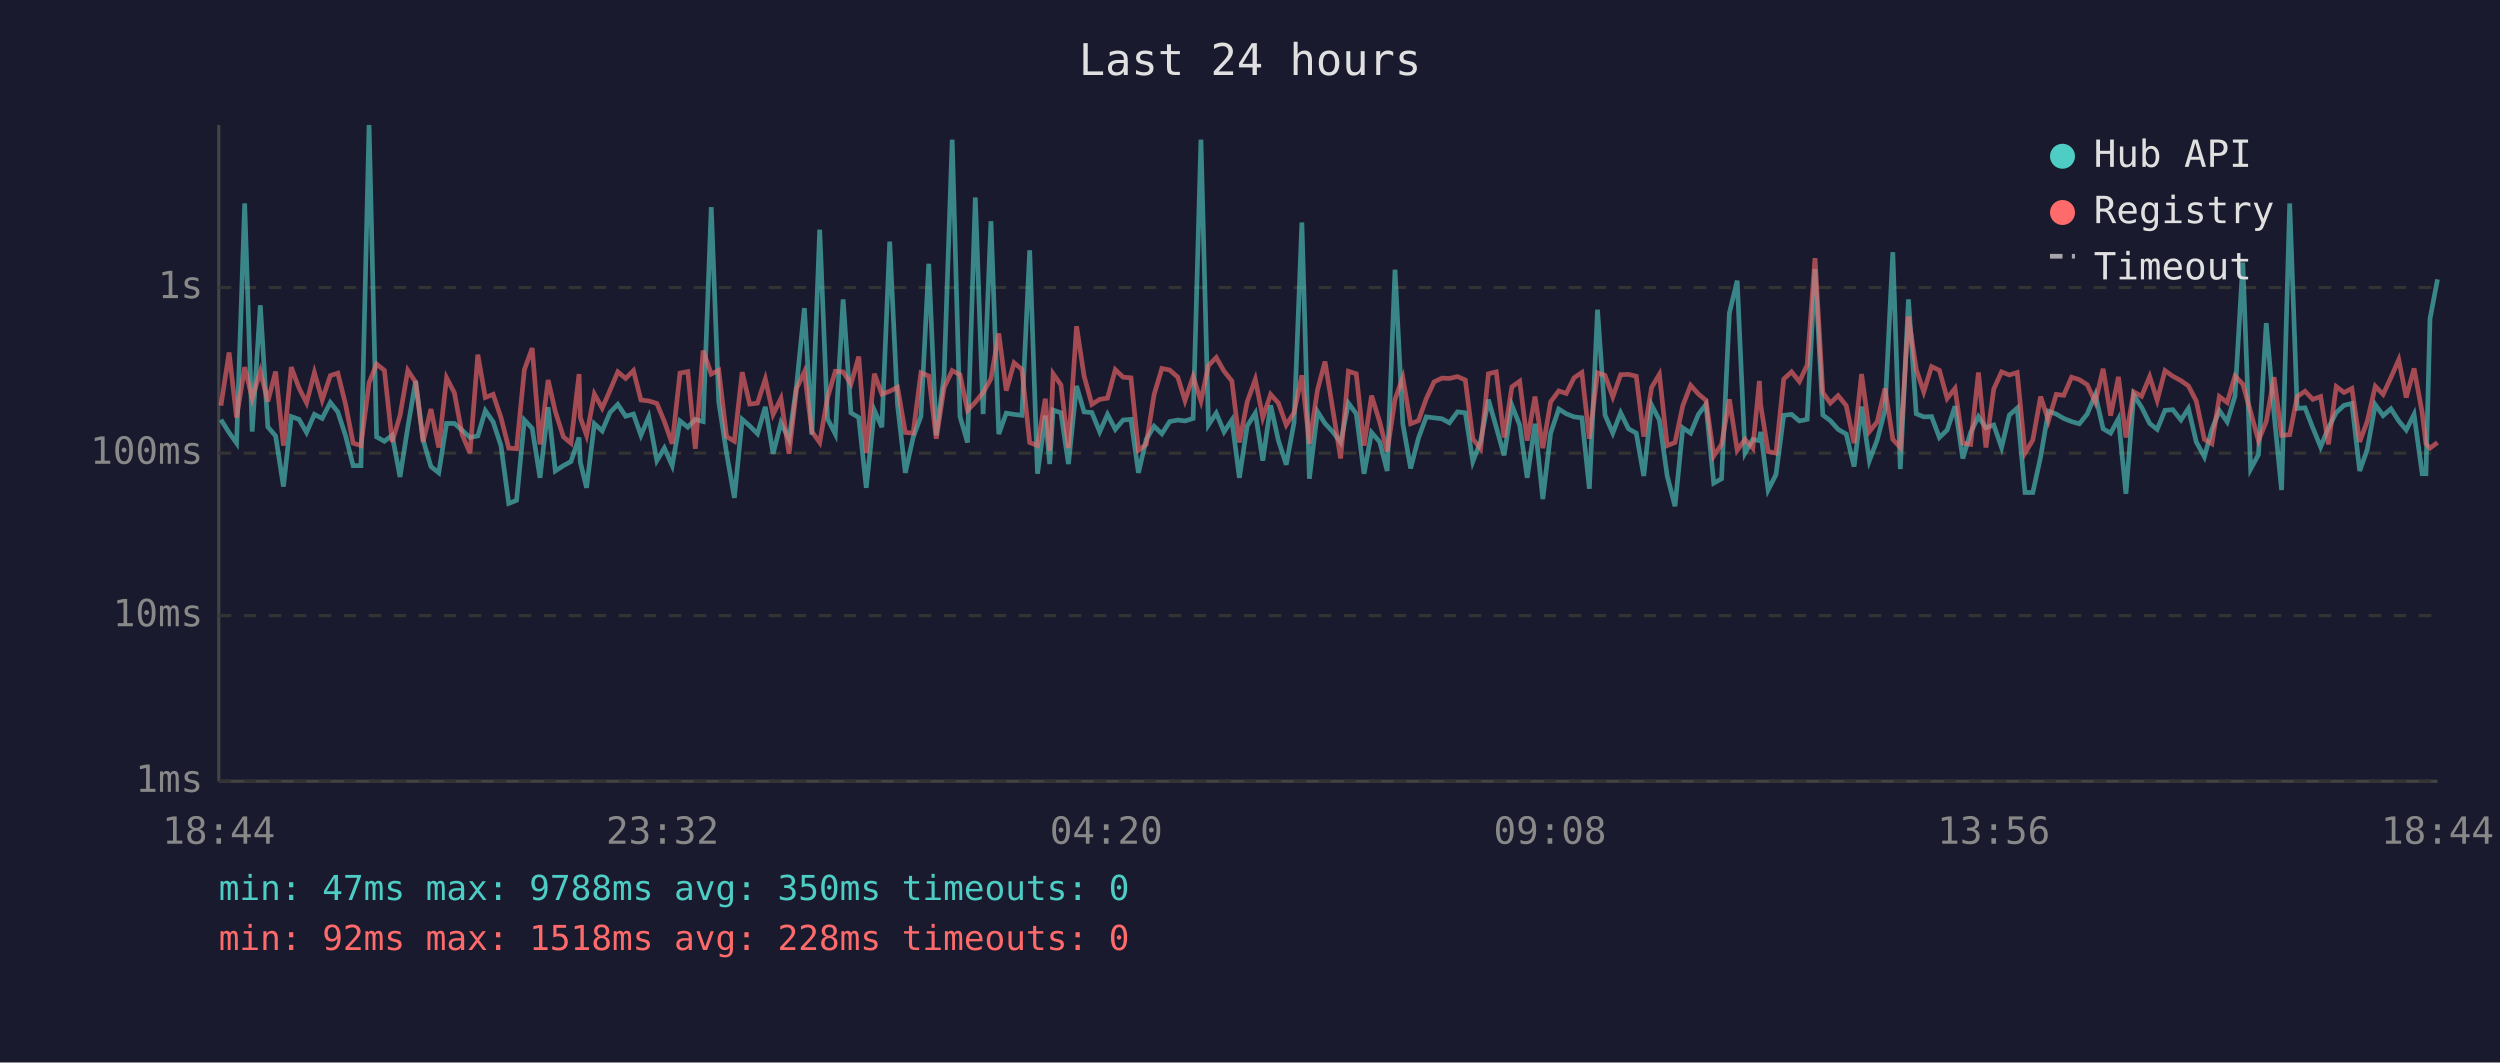
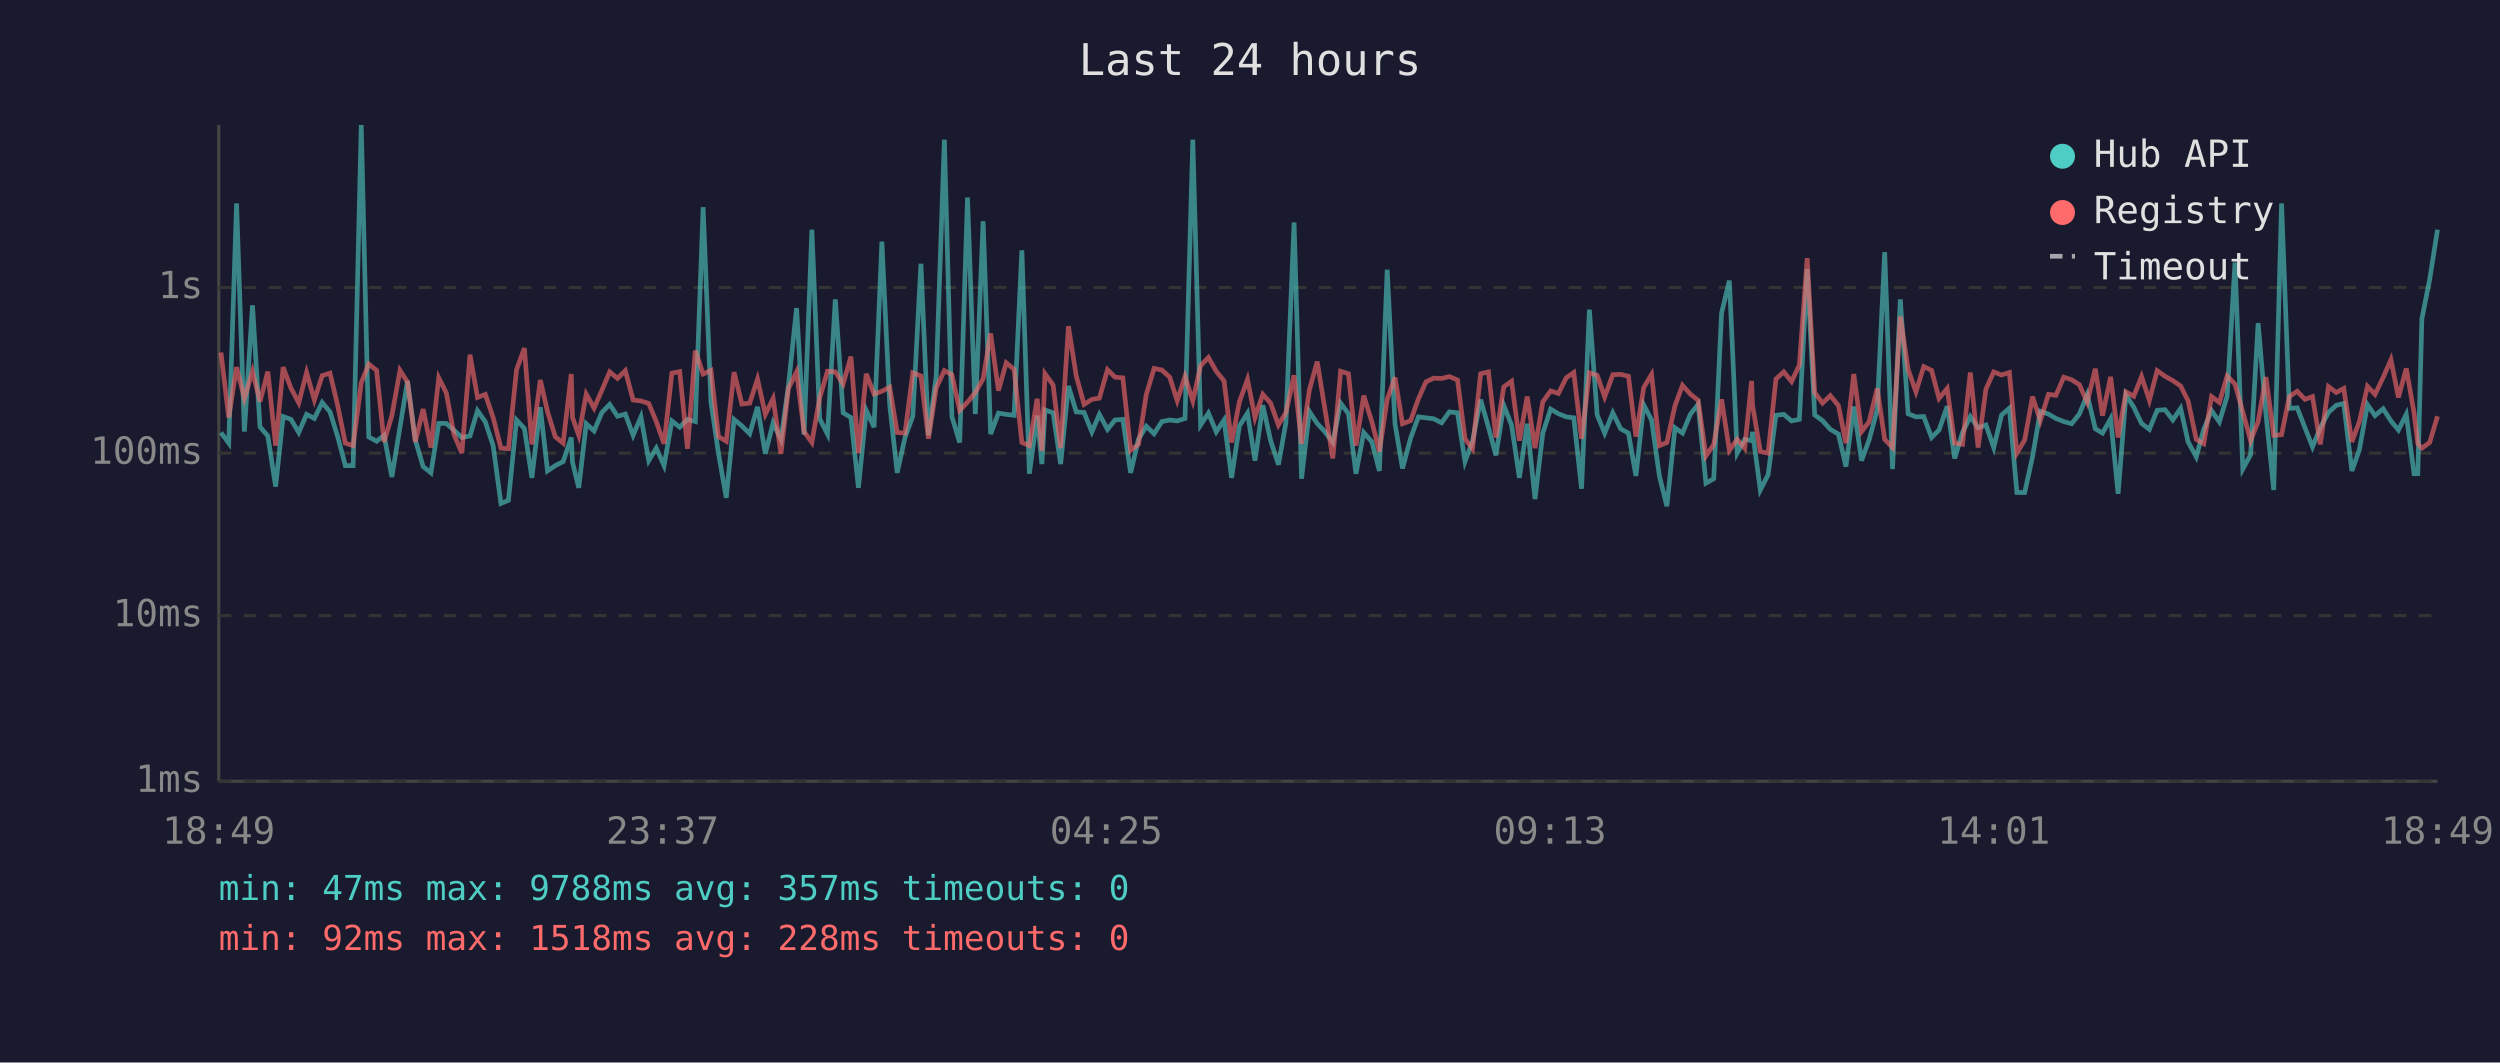
<svg xmlns="http://www.w3.org/2000/svg" viewBox="0 0 800 340" font-family="monospace" font-size="12">
  <rect width="800" height="340" fill="#1a1a2e" />
  <text x="400" y="24" fill="#e0e0e0" font-size="14" text-anchor="middle">Last 24 hours</text>
  <line x1="70" y1="40" x2="70" y2="250" stroke="#444" stroke-width="1" />
  <line x1="70" y1="250" x2="780" y2="250" stroke="#444" stroke-width="1" />
  <line x1="70" y1="250" x2="780" y2="250" stroke="#333" stroke-width="1" stroke-dasharray="4" />
  <text x="65" y="250" fill="#888" text-anchor="end" dominant-baseline="middle">1ms</text>
  <line x1="70" y1="197" x2="780" y2="197" stroke="#333" stroke-width="1" stroke-dasharray="4" />
  <text x="65" y="197" fill="#888" text-anchor="end" dominant-baseline="middle">10ms</text>
  <line x1="70" y1="145" x2="780" y2="145" stroke="#333" stroke-width="1" stroke-dasharray="4" />
  <text x="65" y="145" fill="#888" text-anchor="end" dominant-baseline="middle">100ms</text>
  <line x1="70" y1="92" x2="780" y2="92" stroke="#333" stroke-width="1" stroke-dasharray="4" />
  <text x="65" y="92" fill="#888" text-anchor="end" dominant-baseline="middle">1s</text>
-   <text x="70" y="270" fill="#888" text-anchor="middle">18:44</text>
-   <text x="212" y="270" fill="#888" text-anchor="middle">23:32</text>
-   <text x="354" y="270" fill="#888" text-anchor="middle">04:20</text>
-   <text x="496" y="270" fill="#888" text-anchor="middle">09:08</text>
-   <text x="638" y="270" fill="#888" text-anchor="middle">13:56</text>
-   <text x="780" y="270" fill="#888" text-anchor="middle">18:44</text>
-   <polyline points="70.7,134.3 73.3,138.4 75.7,141.8 78.3,65.1 80.7,138.1 83.3,97.7 85.7,136.6 88.2,139.5 90.7,155.7 93.2,133.3 95.7,134.2 98.1,138.4 100.6,132.6 103.1,133.9 105.7,128.8 108.1,131.8 110.6,139.5 113.0,149.0 115.5,149.0 118.1,40.0 120.5,139.8 123.0,141.2 125.5,139.3 128.0,152.6 130.5,136.7 133.0,121.9 135.4,140.8 137.9,149.3 140.4,151.3 142.9,135.5 145.4,135.5 147.9,137.7 150.4,140.0 152.9,139.5 155.3,131.4 157.8,135.0 160.3,142.6 162.8,161.1 165.3,160.1 167.8,134.4 170.3,137.1 172.8,152.9 175.4,130.3 177.7,150.7 180.3,149.0 182.7,147.7 185.3,140.0 185.7,147.9 187.7,156.1 190.2,135.6 192.7,137.9 195.2,132.0 197.7,129.4 200.2,133.2 202.7,132.5 205.1,139.3 207.6,133.4 210.2,147.4 212.6,143.4 215.1,149.0 217.6,134.7 220.1,136.7 222.5,134.2 225.0,134.9 227.6,66.3 230.0,128.6 232.5,145.0 235.0,159.3 237.5,134.2 239.9,136.3 242.4,138.8 244.9,130.2 247.4,145.2 249.9,135.3 252.5,140.6 254.9,123.4 257.4,98.6 259.8,139.1 262.3,73.5 264.8,134.0 267.3,138.9 269.8,95.8 272.3,132.1 274.8,133.6 277.2,156.1 279.8,131.3 282.2,136.7 284.7,77.3 287.2,129.5 289.7,151.3 292.2,140.0 294.7,133.2 297.2,84.4 299.6,139.3 302.1,120.2 304.7,44.7 307.2,133.3 309.6,141.6 312.1,63.2 314.6,132.5 317.1,70.8 319.6,138.9 322.0,132.2 324.5,132.6 327.0,132.9 329.5,80.1 332.0,151.6 334.5,133.0 335.9,148.5 337.0,131.2 339.5,132.1 341.9,148.5 344.5,123.5 346.9,131.8 349.4,132.0 351.9,138.2 354.4,132.6 356.9,137.4 359.4,134.4 361.9,134.2 364.3,151.3 366.8,140.6 369.3,136.4 371.8,138.8 374.3,134.9 376.9,134.4 379.2,134.7 381.8,133.9 384.3,44.7 386.7,136.0 389.2,132.2 391.7,138.2 394.2,134.4 396.6,152.9 399.1,136.3 401.7,132.2 404.1,147.4 406.6,129.7 409.1,141.0 411.6,148.7 414.1,135.2 416.6,71.2 419.0,153.2 421.6,131.7 424.0,135.5 426.5,138.2 429.0,141.6 431.5,129.0 434.0,132.4 436.5,151.6 438.9,138.4 441.5,141.4 443.9,150.7 446.4,86.3 448.9,135.6 451.4,149.9 453.9,140.2 456.4,133.4 458.9,133.7 461.4,134.0 463.8,135.3 466.4,131.8 468.9,132.1 471.3,147.7 473.8,141.2 476.3,127.9 478.8,136.7 481.3,145.7 483.8,129.7 486.3,136.0 488.7,152.9 491.2,135.6 493.7,159.7 496.2,138.6 498.8,130.9 501.2,132.4 503.7,133.4 506.2,133.7 508.6,156.4 511.2,99.1 513.6,132.8 516.1,138.6 518.6,132.1 521.1,137.2 523.6,138.6 526.0,152.3 528.5,129.6 531.0,134.4 533.5,152.3 536.0,162.0 538.5,136.9 541.0,138.6 543.5,132.6 545.9,129.4 548.4,154.6 550.9,153.2 553.4,100.2 555.9,89.8 558.4,145.0 560.9,140.6 563.0,141.0 563.4,138.2 565.8,156.8 568.3,151.9 570.8,132.9 573.3,132.6 575.8,134.7 578.3,134.2 580.8,86.1 583.3,132.8 585.7,134.6 588.2,137.4 590.8,138.9 593.3,149.3 595.7,130.1 598.2,147.4 600.7,140.8 603.2,131.2 605.7,80.7 608.1,150.1 610.7,95.8 613.2,132.4 615.6,133.4 618.1,133.3 620.6,140.0 623.1,137.6 625.6,130.0 628.1,146.7 630.6,138.4 633.1,133.3 635.5,136.9 638.0,136.0 640.5,143.2 643.0,132.8 645.5,130.6 648.0,157.6 650.5,157.6 653.0,146.2 655.5,131.6 658.0,132.5 660.4,133.9 662.9,134.9 665.4,135.6 667.9,132.5 670.5,126.3 673.0,137.2 675.4,138.6 677.9,134.0 680.3,158.0 682.8,126.4 685.3,130.3 687.9,135.5 690.3,137.4 692.8,131.3 695.3,131.1 697.9,134.4 700.3,130.7 702.8,141.4 705.4,146.2 707.8,137.4 710.2,131.4 712.7,135.0 715.2,126.7 717.7,84.0 720.2,150.1 722.7,145.5 725.2,103.4 727.7,132.5 730.1,156.8 732.7,65.1 735.1,130.7 737.6,130.5 740.1,136.9 742.6,143.0 745.1,136.9 747.6,132.0 750.1,129.7 752.6,129.1 755.1,150.7 757.5,143.9 760.1,129.5 762.6,133.0 765.1,130.8 767.6,134.7 770.0,137.6 772.5,132.6 775.1,151.6 776.3,151.6 777.6,102.0 780.0,89.4" fill="none" stroke="#4ecdc4" stroke-width="1.5" opacity="0.6" />
-   <polyline points="70.7,129.8 73.3,112.8 75.7,133.6 78.3,117.5 80.7,127.5 83.3,118.8 85.7,128.5 88.2,118.9 90.7,142.6 93.2,117.5 95.7,124.2 98.1,128.9 100.6,119.2 103.1,128.0 105.7,120.2 108.1,119.4 110.6,129.5 113.0,141.8 115.5,142.6 118.1,122.5 120.5,116.5 123.0,118.5 125.5,141.4 128.0,133.0 130.5,118.5 133.0,122.3 135.4,141.4 137.9,130.9 140.4,143.2 142.9,120.9 145.4,125.7 147.9,139.1 150.4,145.0 152.9,113.5 155.3,127.2 157.8,126.2 160.3,133.6 162.8,143.4 165.3,143.6 167.8,118.3 170.3,111.4 172.8,142.2 175.4,121.6 177.7,131.7 180.3,139.8 182.7,141.8 185.3,119.7 185.7,133.6 187.7,139.3 190.2,126.1 192.7,130.6 195.2,124.9 197.7,119.0 200.2,121.1 202.7,118.6 205.1,128.0 207.6,128.3 210.2,129.1 212.6,134.9 215.1,142.0 217.6,119.4 220.1,118.9 222.5,143.6 225.0,112.2 227.6,119.7 230.0,118.5 232.5,139.7 235.0,141.2 237.5,119.1 239.9,129.3 242.4,129.0 244.9,121.3 247.4,132.6 249.9,127.5 252.5,145.2 254.9,124.3 257.4,119.0 259.8,138.1 262.3,141.6 264.8,127.3 267.3,118.8 269.8,119.0 272.3,122.9 274.8,114.1 277.2,145.0 279.8,119.6 282.2,126.1 284.7,125.2 287.2,123.9 289.7,138.4 292.2,138.6 294.7,119.3 297.2,120.3 299.6,140.4 302.1,124.1 304.7,118.6 307.2,119.9 309.6,131.3 312.1,128.7 314.6,125.6 317.1,121.2 319.6,106.7 322.0,125.0 324.5,116.1 327.0,118.2 329.5,141.6 332.0,142.6 334.5,127.6 335.9,144.3 337.0,119.6 339.5,123.2 341.9,143.4 344.5,104.4 346.9,120.3 349.4,129.4 351.9,127.8 354.4,127.4 356.9,118.3 359.4,120.7 361.9,120.9 364.3,144.1 366.8,142.2 369.3,126.3 371.8,117.9 374.3,118.4 376.9,120.7 379.2,128.2 381.8,120.5 384.3,128.3 386.7,117.0 389.2,114.4 391.7,118.8 394.2,121.9 396.6,141.6 399.1,128.6 401.7,121.4 404.1,133.6 406.6,126.2 409.1,129.0 411.6,136.0 414.1,132.0 416.6,120.1 419.0,142.0 421.6,124.8 424.0,115.7 426.5,131.1 429.0,146.7 431.5,118.8 434.0,119.6 436.5,142.6 438.9,126.6 441.5,135.0 443.9,144.5 446.4,127.8 448.9,120.8 451.4,135.6 453.9,134.6 456.4,127.6 458.9,122.2 461.4,121.0 463.8,121.1 466.4,120.5 468.9,121.6 471.3,140.4 473.8,143.6 476.3,119.6 478.8,119.0 481.3,140.0 483.8,123.8 486.3,122.0 488.7,141.0 491.2,126.9 493.7,143.4 496.2,128.6 498.8,125.1 501.2,125.9 503.7,120.9 506.2,119.2 508.6,140.4 511.2,119.3 513.6,120.1 516.1,127.0 518.6,119.9 521.1,119.8 523.6,120.4 526.0,139.7 528.5,124.0 531.0,119.8 533.5,142.6 536.0,141.6 538.5,129.8 541.0,123.3 543.5,126.1 545.9,128.1 548.4,145.9 550.9,142.2 553.4,127.8 555.9,144.1 558.4,140.6 560.9,143.4 563.0,121.9 563.4,129.5 565.8,144.5 568.3,145.0 570.8,121.3 573.3,119.0 575.8,122.1 578.3,116.8 580.8,82.6 583.3,125.6 585.7,129.0 588.2,126.6 590.8,129.8 593.3,141.8 595.7,119.7 598.2,138.1 600.7,135.0 603.2,124.3 605.7,140.6 608.1,143.2 610.7,101.3 613.2,118.2 615.6,125.4 618.1,117.3 620.6,118.5 623.1,127.5 625.6,124.3 628.1,141.8 630.6,142.2 633.1,119.2 635.5,143.2 638.0,124.5 640.5,119.0 643.0,120.0 645.5,119.2 648.0,145.0 650.5,140.8 653.0,126.9 655.5,134.6 658.0,126.2 660.4,126.5 662.9,120.7 665.4,121.5 667.9,123.1 670.5,128.7 673.0,118.0 675.4,133.0 677.9,120.6 680.3,140.0 682.8,125.4 685.3,126.8 687.9,120.5 690.3,128.1 692.8,118.6 695.3,120.4 697.9,121.8 700.3,123.5 702.8,128.3 705.4,140.6 707.8,142.0 710.2,126.9 712.7,128.8 715.2,120.3 717.7,122.9 720.2,131.8 722.7,141.0 725.2,134.9 727.7,120.7 730.1,139.3 732.7,139.1 735.1,126.9 737.6,125.2 740.1,127.8 742.6,126.9 745.1,142.2 747.6,123.7 750.1,125.6 752.6,124.3 755.1,141.4 757.5,134.9 760.1,123.6 762.6,126.2 765.1,120.8 767.6,115.1 770.0,127.2 772.5,117.9 775.1,132.1 776.3,142.0 777.6,143.4 780.0,141.6" fill="none" stroke="#ff6b6b" stroke-width="1.5" opacity="0.6" />
+   <text x="70" y="270" fill="#888" text-anchor="middle">18:49</text>
+   <text x="212" y="270" fill="#888" text-anchor="middle">23:37</text>
+   <text x="354" y="270" fill="#888" text-anchor="middle">04:25</text>
+   <text x="496" y="270" fill="#888" text-anchor="middle">09:13</text>
+   <text x="638" y="270" fill="#888" text-anchor="middle">14:01</text>
+   <text x="780" y="270" fill="#888" text-anchor="middle">18:49</text>
+   <polyline points="70.7,138.4 73.2,141.8 75.7,65.1 78.2,138.1 80.8,97.7 83.2,136.6 85.7,139.5 88.2,155.7 90.6,133.3 93.1,134.2 95.6,138.4 98.1,132.6 100.6,133.9 103.1,128.8 105.6,131.8 108.0,139.5 110.5,149.0 113.0,149.0 115.6,40.0 118.0,139.8 120.5,141.2 122.9,139.3 125.4,152.6 128.0,136.7 130.4,121.9 132.9,140.8 135.4,149.3 137.9,151.3 140.4,135.5 142.8,135.5 145.3,137.7 147.8,140.0 150.4,139.5 152.8,131.4 155.3,135.0 157.8,142.6 160.3,161.1 162.7,160.1 165.3,134.4 167.8,137.1 170.2,152.9 172.9,130.3 175.2,150.7 177.7,149.0 180.2,147.7 182.8,140.0 183.2,147.9 185.2,156.1 187.6,135.6 190.1,137.9 192.6,132.0 195.1,129.4 197.6,133.2 200.1,132.5 202.6,139.3 205.1,133.4 207.6,147.4 210.0,143.4 212.5,149.0 215.0,134.7 217.5,136.7 220.0,134.2 222.5,134.9 225.0,66.3 227.5,128.6 229.9,145.0 232.4,159.3 234.9,134.2 237.4,136.3 239.9,138.8 242.4,130.2 244.9,145.2 247.4,135.3 249.9,140.6 252.3,123.4 254.9,98.6 257.3,139.1 259.8,73.5 262.3,134.0 264.8,138.9 267.3,95.8 269.8,132.1 272.3,133.6 274.7,156.1 277.2,131.3 279.7,136.7 282.2,77.3 284.7,129.5 287.1,151.3 289.6,140.0 292.1,133.2 294.7,84.4 297.1,139.3 299.6,120.2 302.2,44.7 304.6,133.3 307.1,141.6 309.6,63.2 312.1,132.5 314.6,70.8 317.0,138.9 319.5,132.2 322.0,132.6 324.5,132.9 327.0,80.1 329.4,151.6 331.9,133.0 333.4,148.5 334.4,131.2 337.0,132.1 339.4,148.5 341.9,123.5 344.4,131.8 346.9,132.0 349.4,138.2 351.8,132.6 354.4,137.4 356.8,134.4 359.3,134.2 361.8,151.3 364.3,140.6 366.8,136.4 369.3,138.8 371.8,134.9 374.3,134.4 376.7,134.7 379.2,133.9 381.7,44.7 384.2,136.0 386.7,132.2 389.2,138.2 391.7,134.4 394.1,152.9 396.6,136.3 399.2,132.2 401.6,147.4 404.1,129.7 406.6,141.0 409.1,148.7 411.5,135.2 414.1,71.2 416.5,153.2 419.0,131.7 421.5,135.5 424.0,138.2 426.5,141.6 429.0,129.0 431.5,132.4 433.9,151.6 436.4,138.4 439.0,141.4 441.4,150.7 443.9,86.3 446.4,135.6 448.8,149.9 451.4,140.2 453.9,133.4 456.3,133.7 458.8,134.0 461.3,135.3 463.8,131.8 466.4,132.1 468.8,147.7 471.2,141.2 473.8,127.9 476.3,136.7 478.7,145.7 481.2,129.7 483.7,136.0 486.2,152.9 488.7,135.6 491.2,159.7 493.7,138.6 496.2,130.9 498.7,132.4 501.2,133.4 503.6,133.7 506.1,156.4 508.6,99.1 511.1,132.8 513.5,138.6 516.1,132.1 518.6,137.2 521.1,138.6 523.5,152.3 526.0,129.6 528.5,134.4 531.0,152.3 533.4,162.0 536.0,136.9 538.4,138.6 540.9,132.6 543.4,129.4 545.9,154.6 548.4,153.2 550.9,100.2 553.4,89.8 555.9,145.0 558.3,140.6 560.5,141.0 560.8,138.2 563.3,156.8 565.8,151.9 568.3,132.9 570.8,132.6 573.3,134.7 575.8,134.2 578.3,86.1 580.7,132.8 583.2,134.6 585.7,137.4 588.3,138.9 590.7,149.3 593.2,130.1 595.7,147.4 598.1,140.8 600.7,131.2 603.1,80.7 605.6,150.1 608.1,95.8 610.6,132.4 613.1,133.4 615.6,133.3 618.1,140.0 620.5,137.6 623.1,130.0 625.5,146.7 628.0,138.4 630.5,133.3 633.0,136.9 635.5,136.0 638.0,143.2 640.5,132.8 643.0,130.6 645.4,157.6 647.9,157.6 650.4,146.2 652.9,131.6 655.5,132.5 657.9,133.9 660.4,134.9 662.9,135.6 665.4,132.5 667.9,126.3 670.5,137.2 672.8,138.6 675.4,134.0 677.8,158.0 680.3,126.4 682.8,130.3 685.3,135.5 687.8,137.4 690.3,131.3 692.8,131.1 695.3,134.4 697.8,130.7 700.2,141.4 702.8,146.2 705.2,137.4 707.7,131.4 710.2,135.0 712.7,126.7 715.2,84.0 717.7,150.1 720.2,145.5 722.6,103.4 725.1,132.5 727.6,156.8 730.1,65.1 732.6,130.7 735.1,130.5 737.6,136.9 740.0,143.0 742.5,136.9 745.1,132.0 747.6,129.7 750.0,129.1 752.6,150.7 755.0,143.9 757.6,129.5 760.0,133.0 762.6,130.8 765.1,134.7 767.5,137.6 770.0,132.6 772.5,151.6 773.7,151.6 775.0,102.0 777.5,89.4 780.0,73.5" fill="none" stroke="#4ecdc4" stroke-width="1.5" opacity="0.6" />
+   <polyline points="70.7,112.8 73.2,133.6 75.7,117.5 78.2,127.5 80.8,118.8 83.2,128.5 85.7,118.9 88.2,142.6 90.6,117.5 93.1,124.2 95.6,128.9 98.1,119.2 100.6,128.0 103.1,120.2 105.6,119.4 108.0,129.5 110.5,141.8 113.0,142.6 115.6,122.5 118.0,116.5 120.5,118.5 122.9,141.4 125.4,133.0 128.0,118.5 130.4,122.3 132.9,141.4 135.4,130.9 137.9,143.2 140.4,120.9 142.8,125.7 145.3,139.1 147.8,145.0 150.4,113.5 152.8,127.2 155.3,126.2 157.8,133.6 160.3,143.4 162.7,143.6 165.3,118.3 167.8,111.4 170.2,142.2 172.9,121.6 175.2,131.7 177.7,139.8 180.2,141.8 182.8,119.7 183.2,133.6 185.2,139.3 187.6,126.1 190.1,130.6 192.6,124.9 195.1,119.0 197.6,121.1 200.1,118.6 202.6,128.0 205.1,128.3 207.6,129.1 210.0,134.9 212.5,142.0 215.0,119.4 217.5,118.9 220.0,143.6 222.5,112.2 225.0,119.7 227.5,118.5 229.9,139.7 232.4,141.2 234.9,119.1 237.4,129.3 239.9,129.0 242.4,121.3 244.9,132.6 247.4,127.5 249.9,145.2 252.3,124.3 254.9,119.0 257.3,138.1 259.8,141.6 262.3,127.3 264.8,118.8 267.3,119.0 269.8,122.9 272.3,114.1 274.7,145.0 277.2,119.6 279.7,126.1 282.2,125.2 284.7,123.9 287.1,138.4 289.6,138.6 292.1,119.3 294.7,120.3 297.1,140.4 299.6,124.1 302.2,118.6 304.6,119.9 307.1,131.3 309.6,128.7 312.1,125.6 314.6,121.2 317.0,106.7 319.5,125.0 322.0,116.1 324.5,118.2 327.0,141.6 329.4,142.6 331.9,127.6 333.4,144.3 334.4,119.6 337.0,123.2 339.4,143.4 341.9,104.4 344.4,120.3 346.9,129.4 349.4,127.8 351.8,127.4 354.4,118.3 356.8,120.7 359.3,120.9 361.8,144.1 364.3,142.2 366.8,126.3 369.3,117.9 371.8,118.4 374.3,120.7 376.7,128.2 379.2,120.5 381.7,128.3 384.2,117.0 386.7,114.4 389.2,118.8 391.7,121.9 394.1,141.6 396.6,128.6 399.2,121.4 401.6,133.6 404.1,126.2 406.6,129.0 409.1,136.0 411.5,132.0 414.1,120.1 416.5,142.0 419.0,124.8 421.5,115.7 424.0,131.1 426.5,146.7 429.0,118.8 431.5,119.6 433.9,142.6 436.4,126.6 439.0,135.0 441.4,144.5 443.9,127.8 446.4,120.8 448.8,135.6 451.4,134.6 453.9,127.6 456.3,122.2 458.8,121.0 461.3,121.1 463.8,120.5 466.4,121.6 468.8,140.4 471.2,143.6 473.8,119.6 476.3,119.0 478.7,140.0 481.2,123.8 483.7,122.0 486.2,141.0 488.7,126.9 491.2,143.4 493.7,128.6 496.2,125.1 498.7,125.9 501.2,120.9 503.6,119.2 506.1,140.4 508.6,119.3 511.1,120.1 513.5,127.0 516.1,119.9 518.6,119.8 521.1,120.4 523.5,139.7 526.0,124.0 528.5,119.8 531.0,142.6 533.4,141.6 536.0,129.8 538.4,123.3 540.9,126.1 543.4,128.1 545.9,145.9 548.4,142.2 550.9,127.8 553.4,144.1 555.9,140.6 558.3,143.4 560.5,121.9 560.8,129.5 563.3,144.5 565.8,145.0 568.3,121.3 570.8,119.0 573.3,122.1 575.8,116.8 578.3,82.6 580.7,125.6 583.2,129.0 585.7,126.6 588.3,129.8 590.7,141.8 593.2,119.7 595.7,138.1 598.1,135.0 600.7,124.3 603.1,140.6 605.6,143.2 608.1,101.3 610.6,118.2 613.1,125.4 615.6,117.3 618.1,118.5 620.5,127.5 623.1,124.3 625.5,141.8 628.0,142.2 630.5,119.2 633.0,143.2 635.5,124.5 638.0,119.0 640.5,120.0 643.0,119.2 645.4,145.0 647.9,140.8 650.4,126.9 652.9,134.6 655.5,126.2 657.9,126.5 660.4,120.7 662.9,121.5 665.4,123.1 667.9,128.7 670.5,118.0 672.8,133.0 675.4,120.6 677.8,140.0 680.3,125.4 682.8,126.8 685.3,120.5 687.8,128.1 690.3,118.6 692.8,120.4 695.3,121.8 697.8,123.5 700.2,128.3 702.8,140.6 705.2,142.0 707.7,126.9 710.2,128.8 712.7,120.3 715.2,122.9 717.7,131.8 720.2,141.0 722.6,134.9 725.1,120.7 727.6,139.3 730.1,139.1 732.6,126.9 735.1,125.2 737.6,127.8 740.0,126.9 742.5,142.2 745.1,123.7 747.6,125.6 750.0,124.3 752.6,141.4 755.0,134.9 757.6,123.6 760.0,126.2 762.6,120.8 765.1,115.1 767.5,127.2 770.0,117.9 772.5,132.1 773.7,142.0 775.0,143.4 777.5,141.6 780.0,133.2" fill="none" stroke="#ff6b6b" stroke-width="1.5" opacity="0.6" />
  <circle cx="660" cy="50" r="4" fill="#4ecdc4" />
  <text x="670" y="50" fill="#e0e0e0" dominant-baseline="middle">Hub API</text>
  <circle cx="660" cy="68" r="4" fill="#ff6b6b" />
  <text x="670" y="68" fill="#e0e0e0" dominant-baseline="middle">Registry</text>
  <line x1="656" y1="82" x2="664" y2="82" stroke="#e0e0e0" stroke-width="1.5" stroke-dasharray="4,3" opacity="0.7" />
  <text x="670" y="86" fill="#e0e0e0" dominant-baseline="middle">Timeout</text>
-   <text x="70" y="288" fill="#4ecdc4" font-size="11">min: 47ms  max: 9788ms  avg: 350ms  timeouts: 0</text>
+   <text x="70" y="288" fill="#4ecdc4" font-size="11">min: 47ms  max: 9788ms  avg: 357ms  timeouts: 0</text>
  <text x="70" y="304" fill="#ff6b6b" font-size="11">min: 92ms  max: 1518ms  avg: 228ms  timeouts: 0</text>
</svg>
